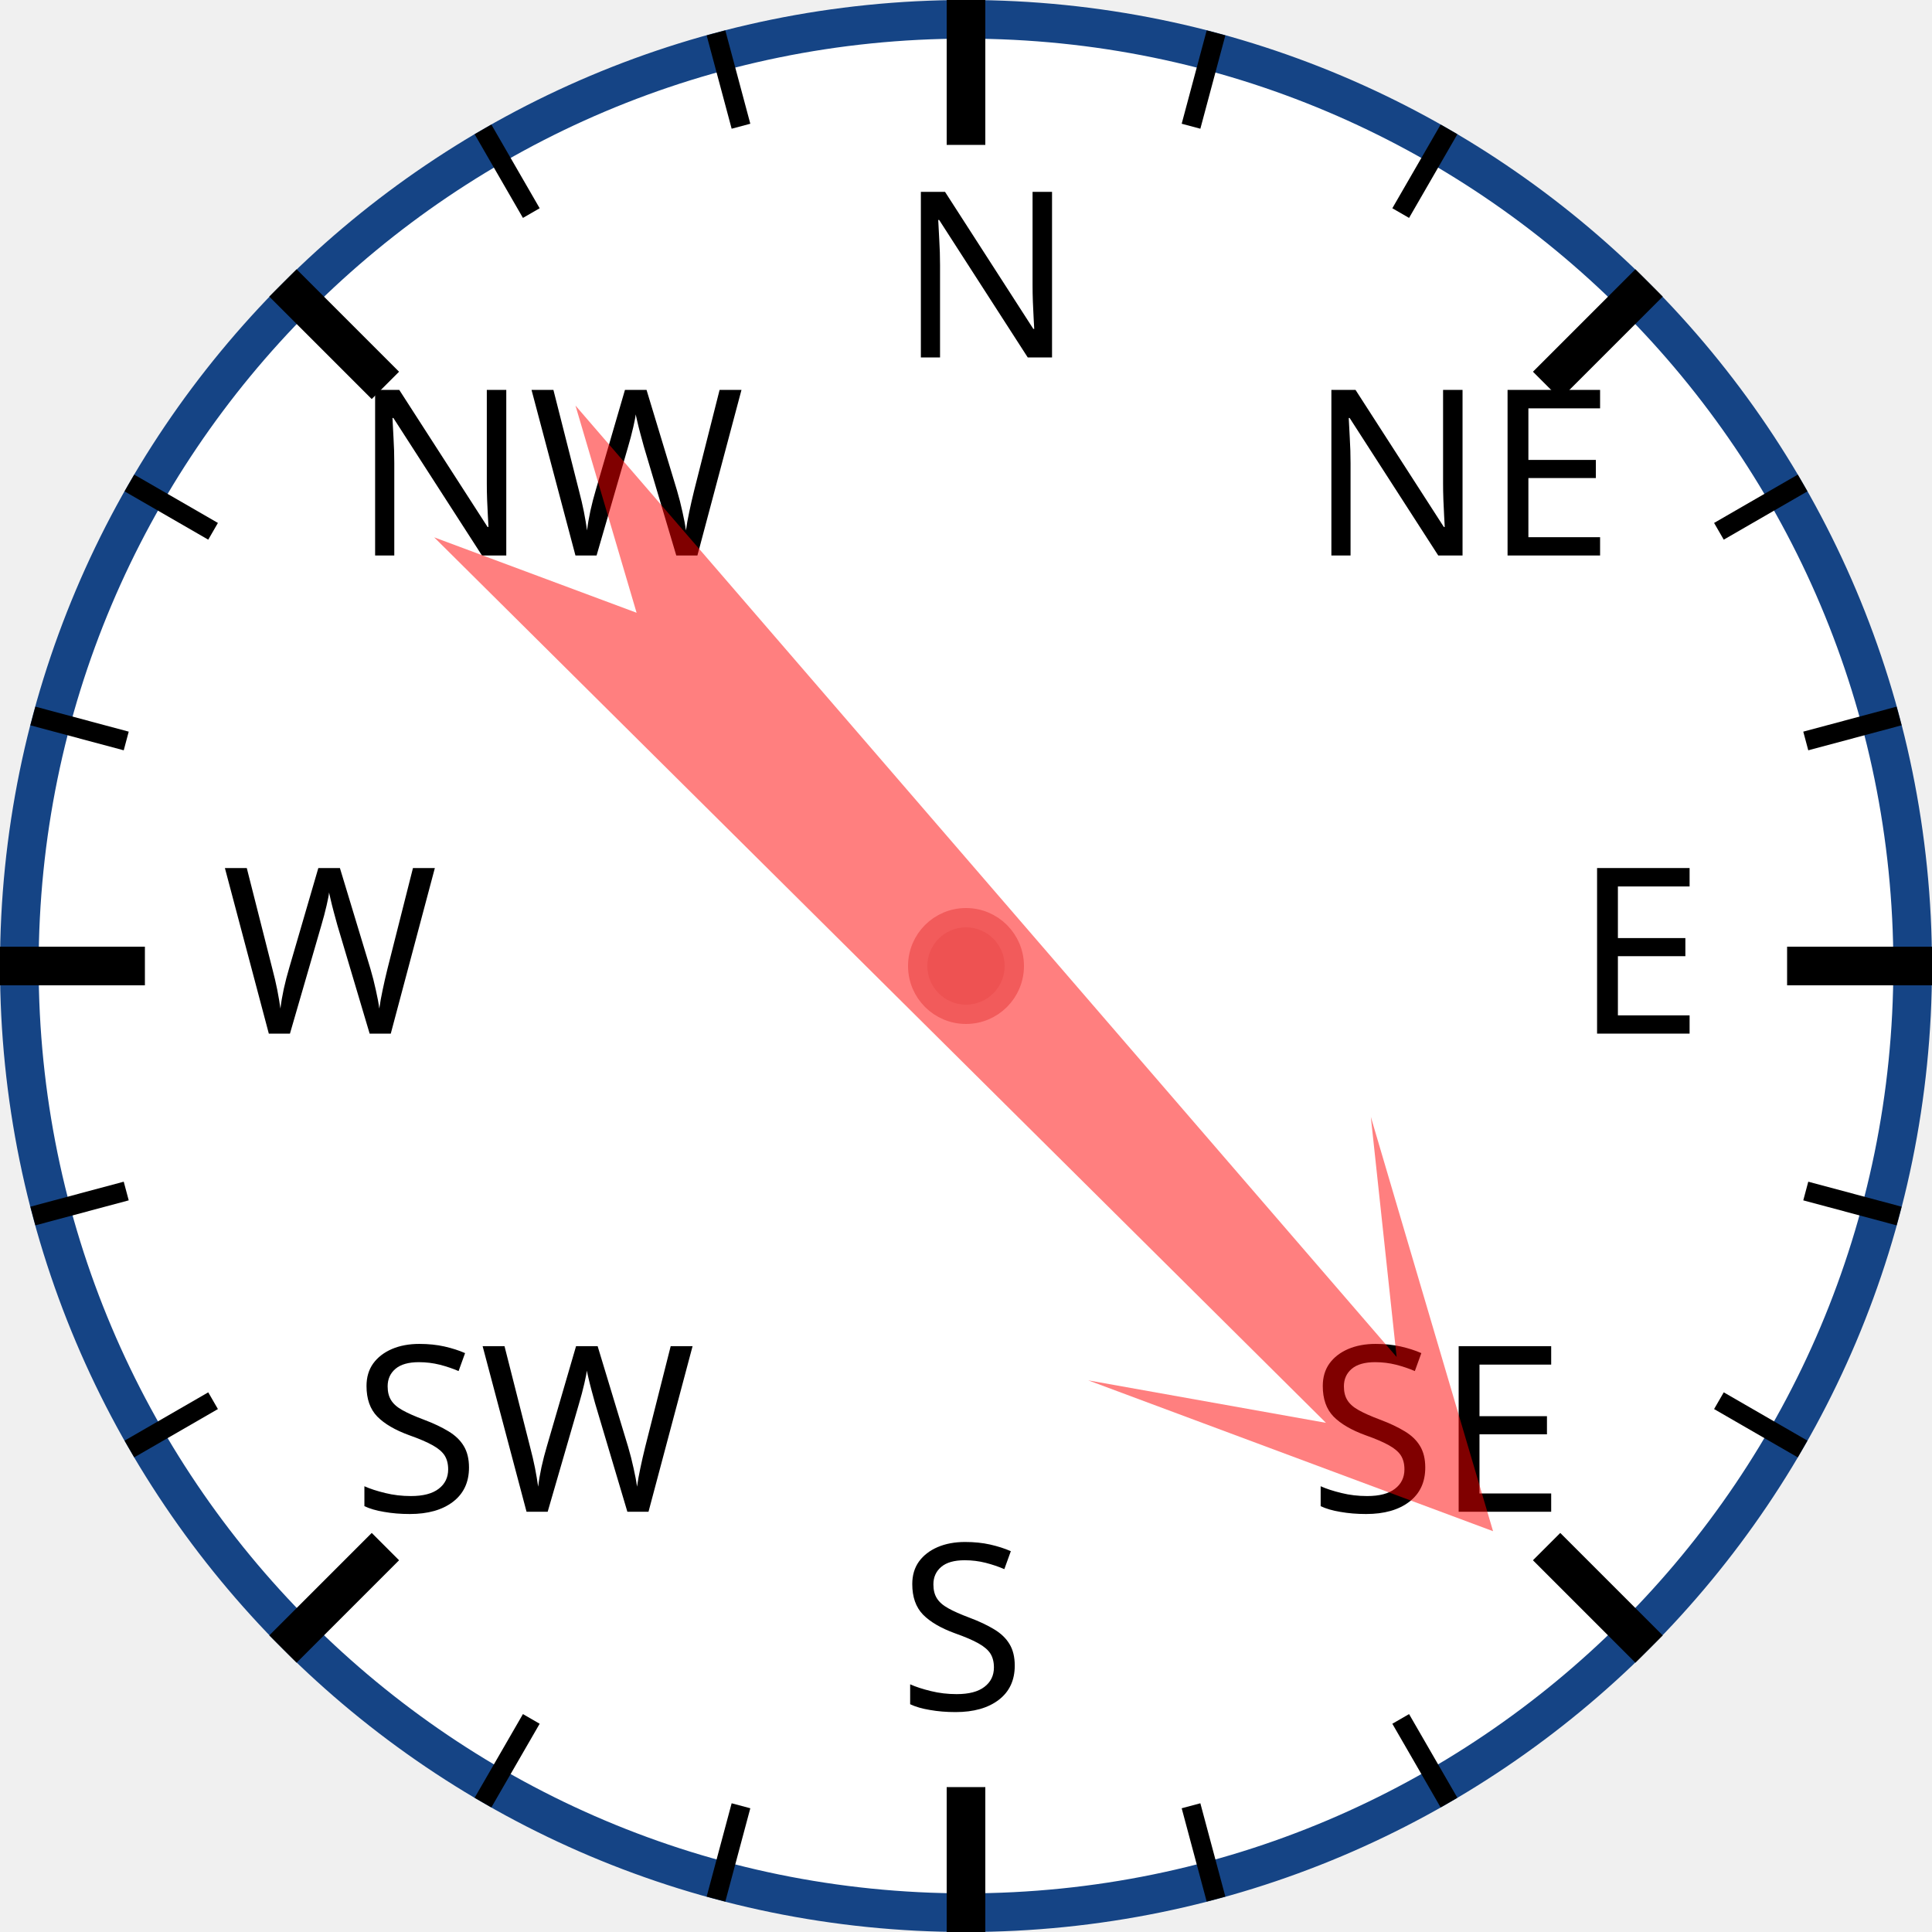
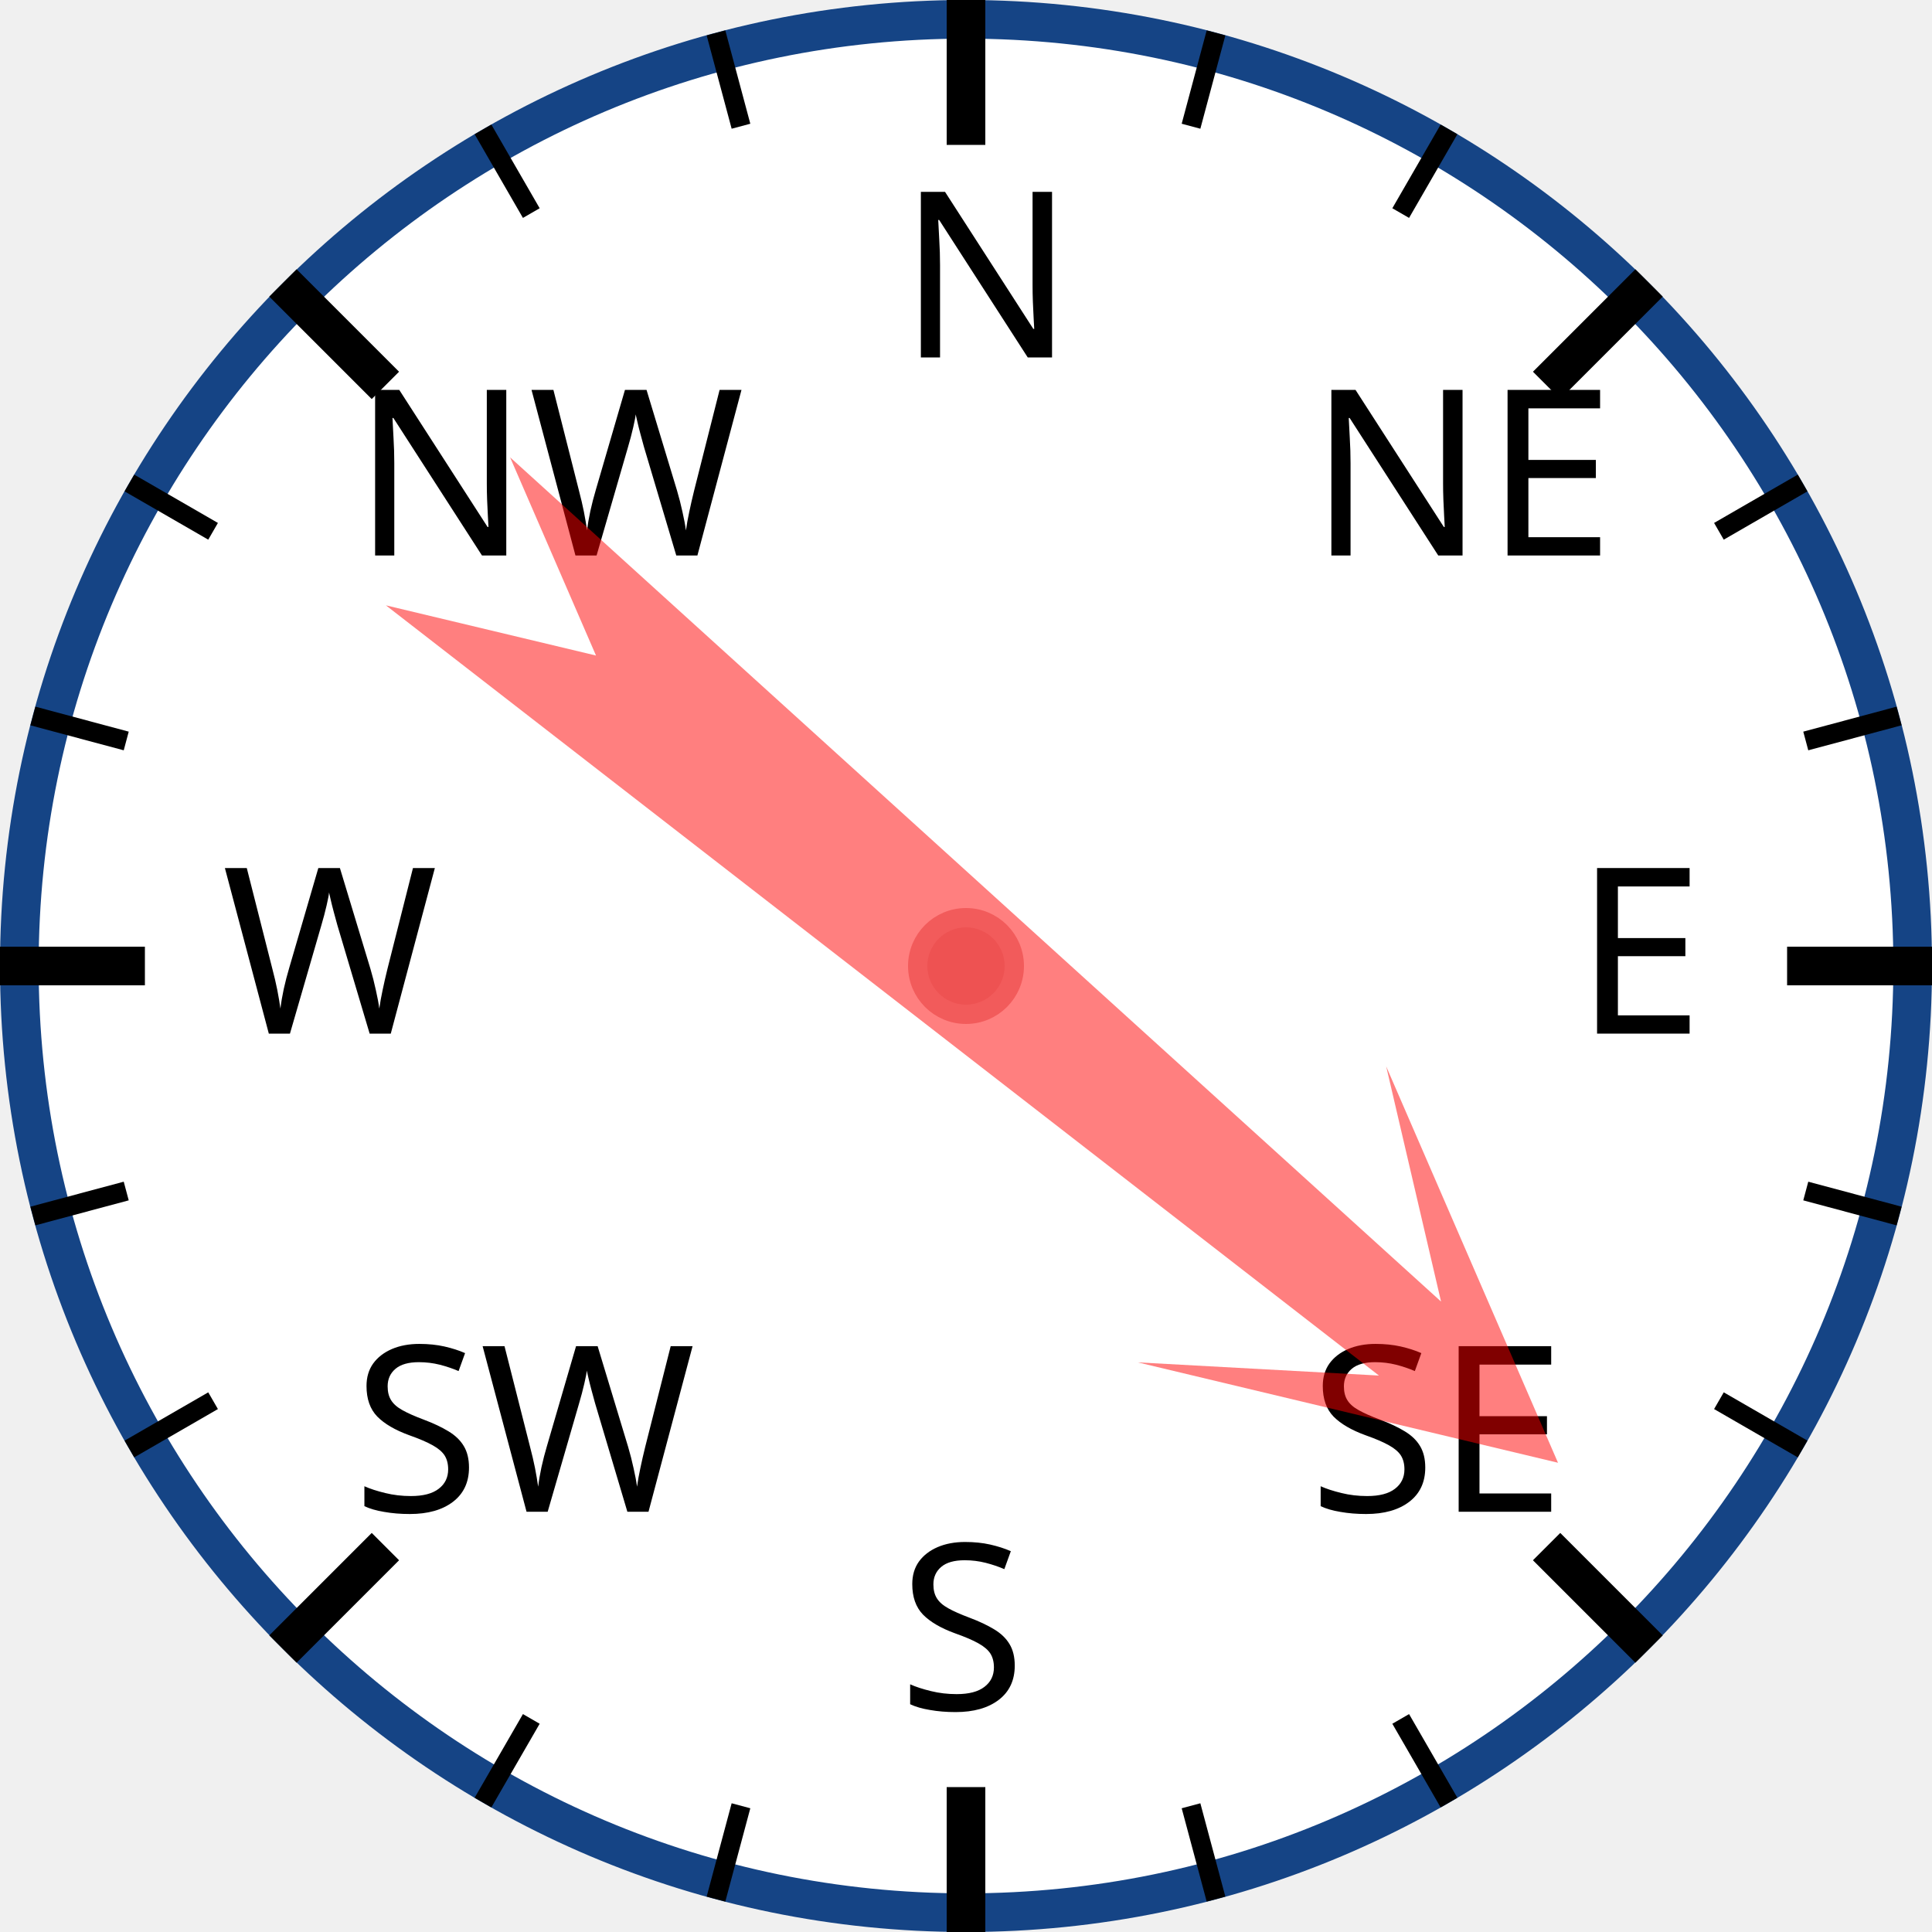
<svg xmlns="http://www.w3.org/2000/svg" width="120px" height="120px" viewBox="0 0 200 200">
  <circle cx="100" cy="100" r="98" style="fill: white; stroke: #154485; stroke-width: 4;" />
  <text x="93.0" y="37.0" style="font-family: sans-serif; font-size: 18pt;">N</text>
  <line x1="100.0" y1="0.0" x2="100.0" y2="15.0" style="stroke: black; stroke-width: 4;" />
  <line x1="74.118" y1="3.407" x2="76.706" y2="13.067" style="stroke: black; stroke-width: 2;" />
  <line x1="50" y1="13.397" x2="55" y2="22.058" style="stroke: black; stroke-width: 2;" />
  <text x="36.503" y="57.503" style="font-family: sans-serif; font-size: 18pt;">NW</text>
  <line x1="29.289" y1="29.289" x2="39.896" y2="39.896" style="stroke: black; stroke-width: 4;" />
  <line x1="13.397" y1="50" x2="22.058" y2="55" style="stroke: black; stroke-width: 2;" />
  <line x1="3.407" y1="74.118" x2="13.067" y2="76.706" style="stroke: black; stroke-width: 2;" />
  <text x="23.0" y="107.0" style="font-family: sans-serif; font-size: 18pt;">W</text>
  <line x1="0.0" y1="100.0" x2="15.0" y2="100.0" style="stroke: black; stroke-width: 4;" />
  <line x1="3.407" y1="125.882" x2="13.067" y2="123.294" style="stroke: black; stroke-width: 2;" />
  <line x1="13.397" y1="150" x2="22.058" y2="145" style="stroke: black; stroke-width: 2;" />
  <text x="36.503" y="156.497" style="font-family: sans-serif; font-size: 18pt;">SW</text>
  <line x1="29.289" y1="170.711" x2="39.896" y2="160.104" style="stroke: black; stroke-width: 4;" />
  <line x1="50" y1="186.603" x2="55" y2="177.942" style="stroke: black; stroke-width: 2;" />
  <line x1="74.118" y1="196.593" x2="76.706" y2="186.933" style="stroke: black; stroke-width: 2;" />
  <text x="93" y="177.0" style="font-family: sans-serif; font-size: 18pt;">S</text>
  <line x1="100" y1="200.0" x2="100" y2="185.0" style="stroke: black; stroke-width: 4;" />
  <line x1="125.882" y1="196.593" x2="123.294" y2="186.933" style="stroke: black; stroke-width: 2;" />
  <line x1="150.0" y1="186.603" x2="145.0" y2="177.942" style="stroke: black; stroke-width: 2;" />
  <text x="135.497" y="156.497" style="font-family: sans-serif; font-size: 18pt;">SE</text>
  <line x1="170.711" y1="170.711" x2="160.104" y2="160.104" style="stroke: black; stroke-width: 4;" />
  <line x1="186.603" y1="150" x2="177.942" y2="145" style="stroke: black; stroke-width: 2;" />
  <line x1="196.593" y1="125.882" x2="186.933" y2="123.294" style="stroke: black; stroke-width: 2;" />
  <text x="163.0" y="107" style="font-family: sans-serif; font-size: 18pt;">E</text>
  <line x1="200.0" y1="100" x2="185.0" y2="100" style="stroke: black; stroke-width: 4;" />
  <line x1="196.593" y1="74.118" x2="186.933" y2="76.706" style="stroke: black; stroke-width: 2;" />
  <line x1="186.603" y1="50" x2="177.942" y2="55" style="stroke: black; stroke-width: 2;" />
  <text x="135.497" y="57.503" style="font-family: sans-serif; font-size: 18pt;">NE</text>
  <line x1="170.711" y1="29.289" x2="160.104" y2="39.896" style="stroke: black; stroke-width: 4;" />
  <line x1="150" y1="13.397" x2="145" y2="22.058" style="stroke: black; stroke-width: 2;" />
  <line x1="125.882" y1="3.407" x2="123.294" y2="13.067" style="stroke: black; stroke-width: 2;" />
-   <polygon points="100 20 120 60 105 40 110 170 100 150 90 170 95 40 80 60" style="fill: red; fill-opacity: 0.5;" transform="rotate(137,100,100)" />
+   <polygon points="100 20 120 60 105 40 110 170 100 150 90 170 95 40 80 60" style="fill: red; fill-opacity: 0.5;" transform="rotate(130,100,100)" />
  <circle cx="100" cy="100" r="5" style="fill: #EE5252; stroke: #F25B5B; stroke-width: 2;" />
</svg>
